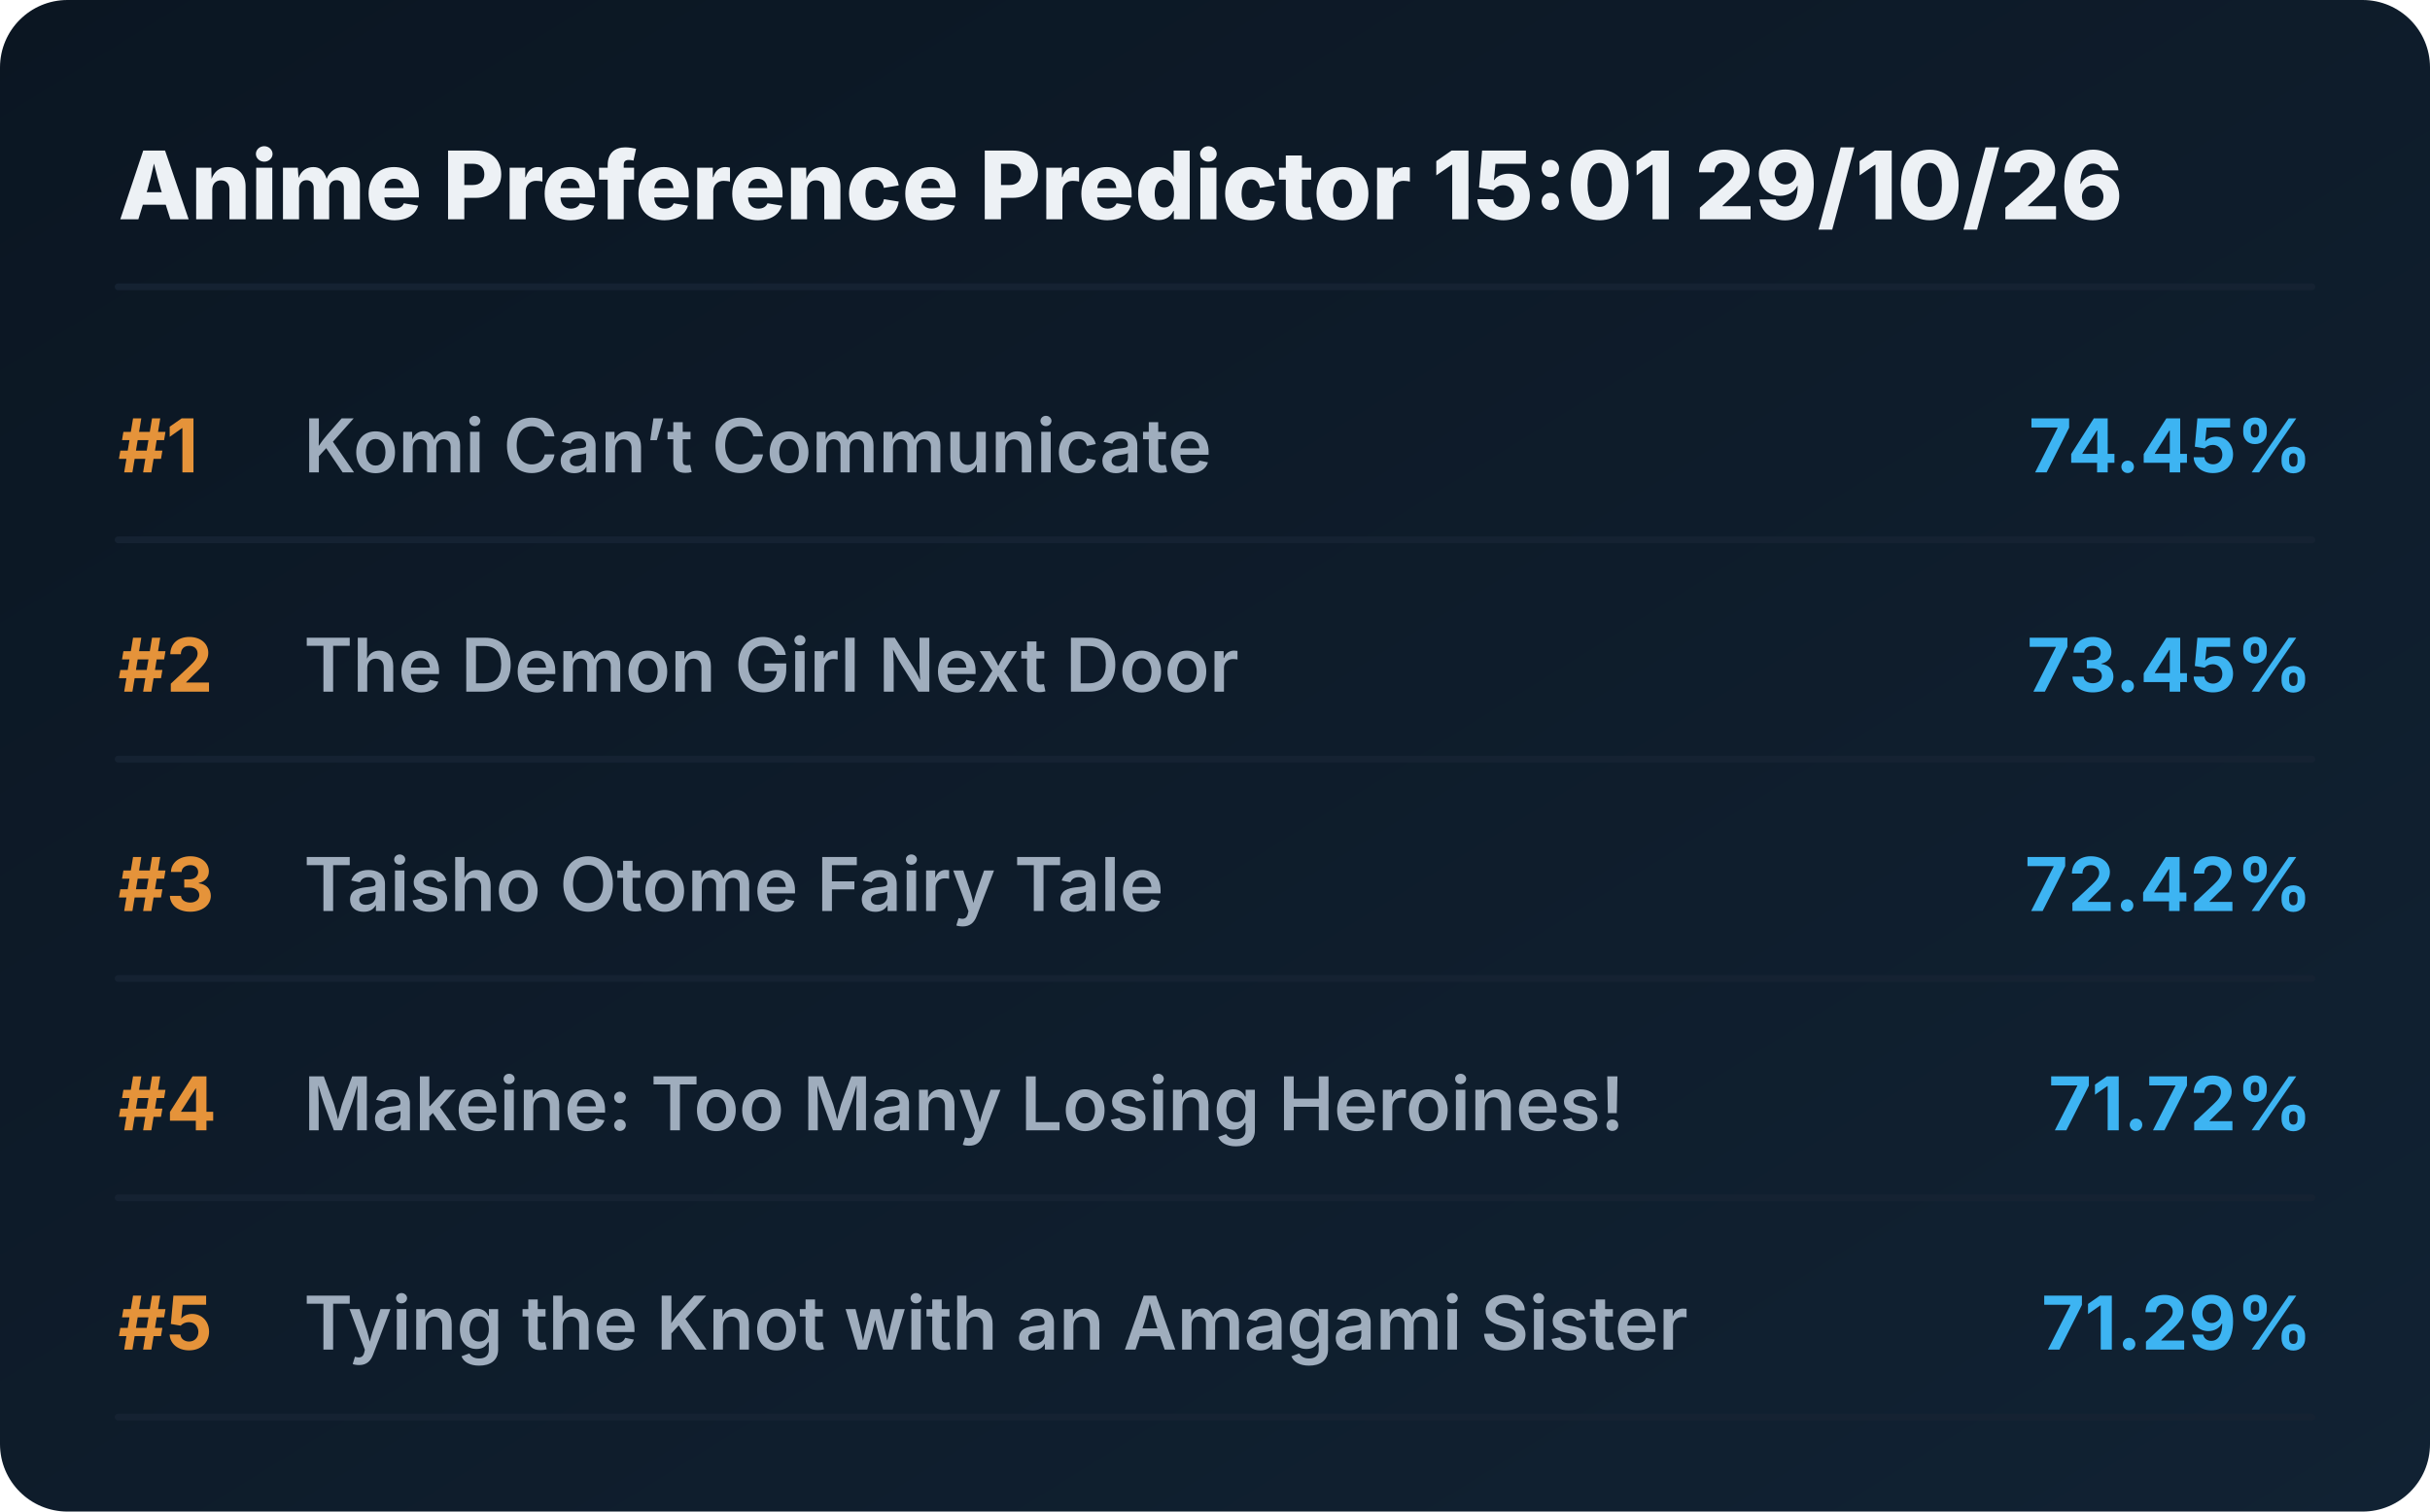
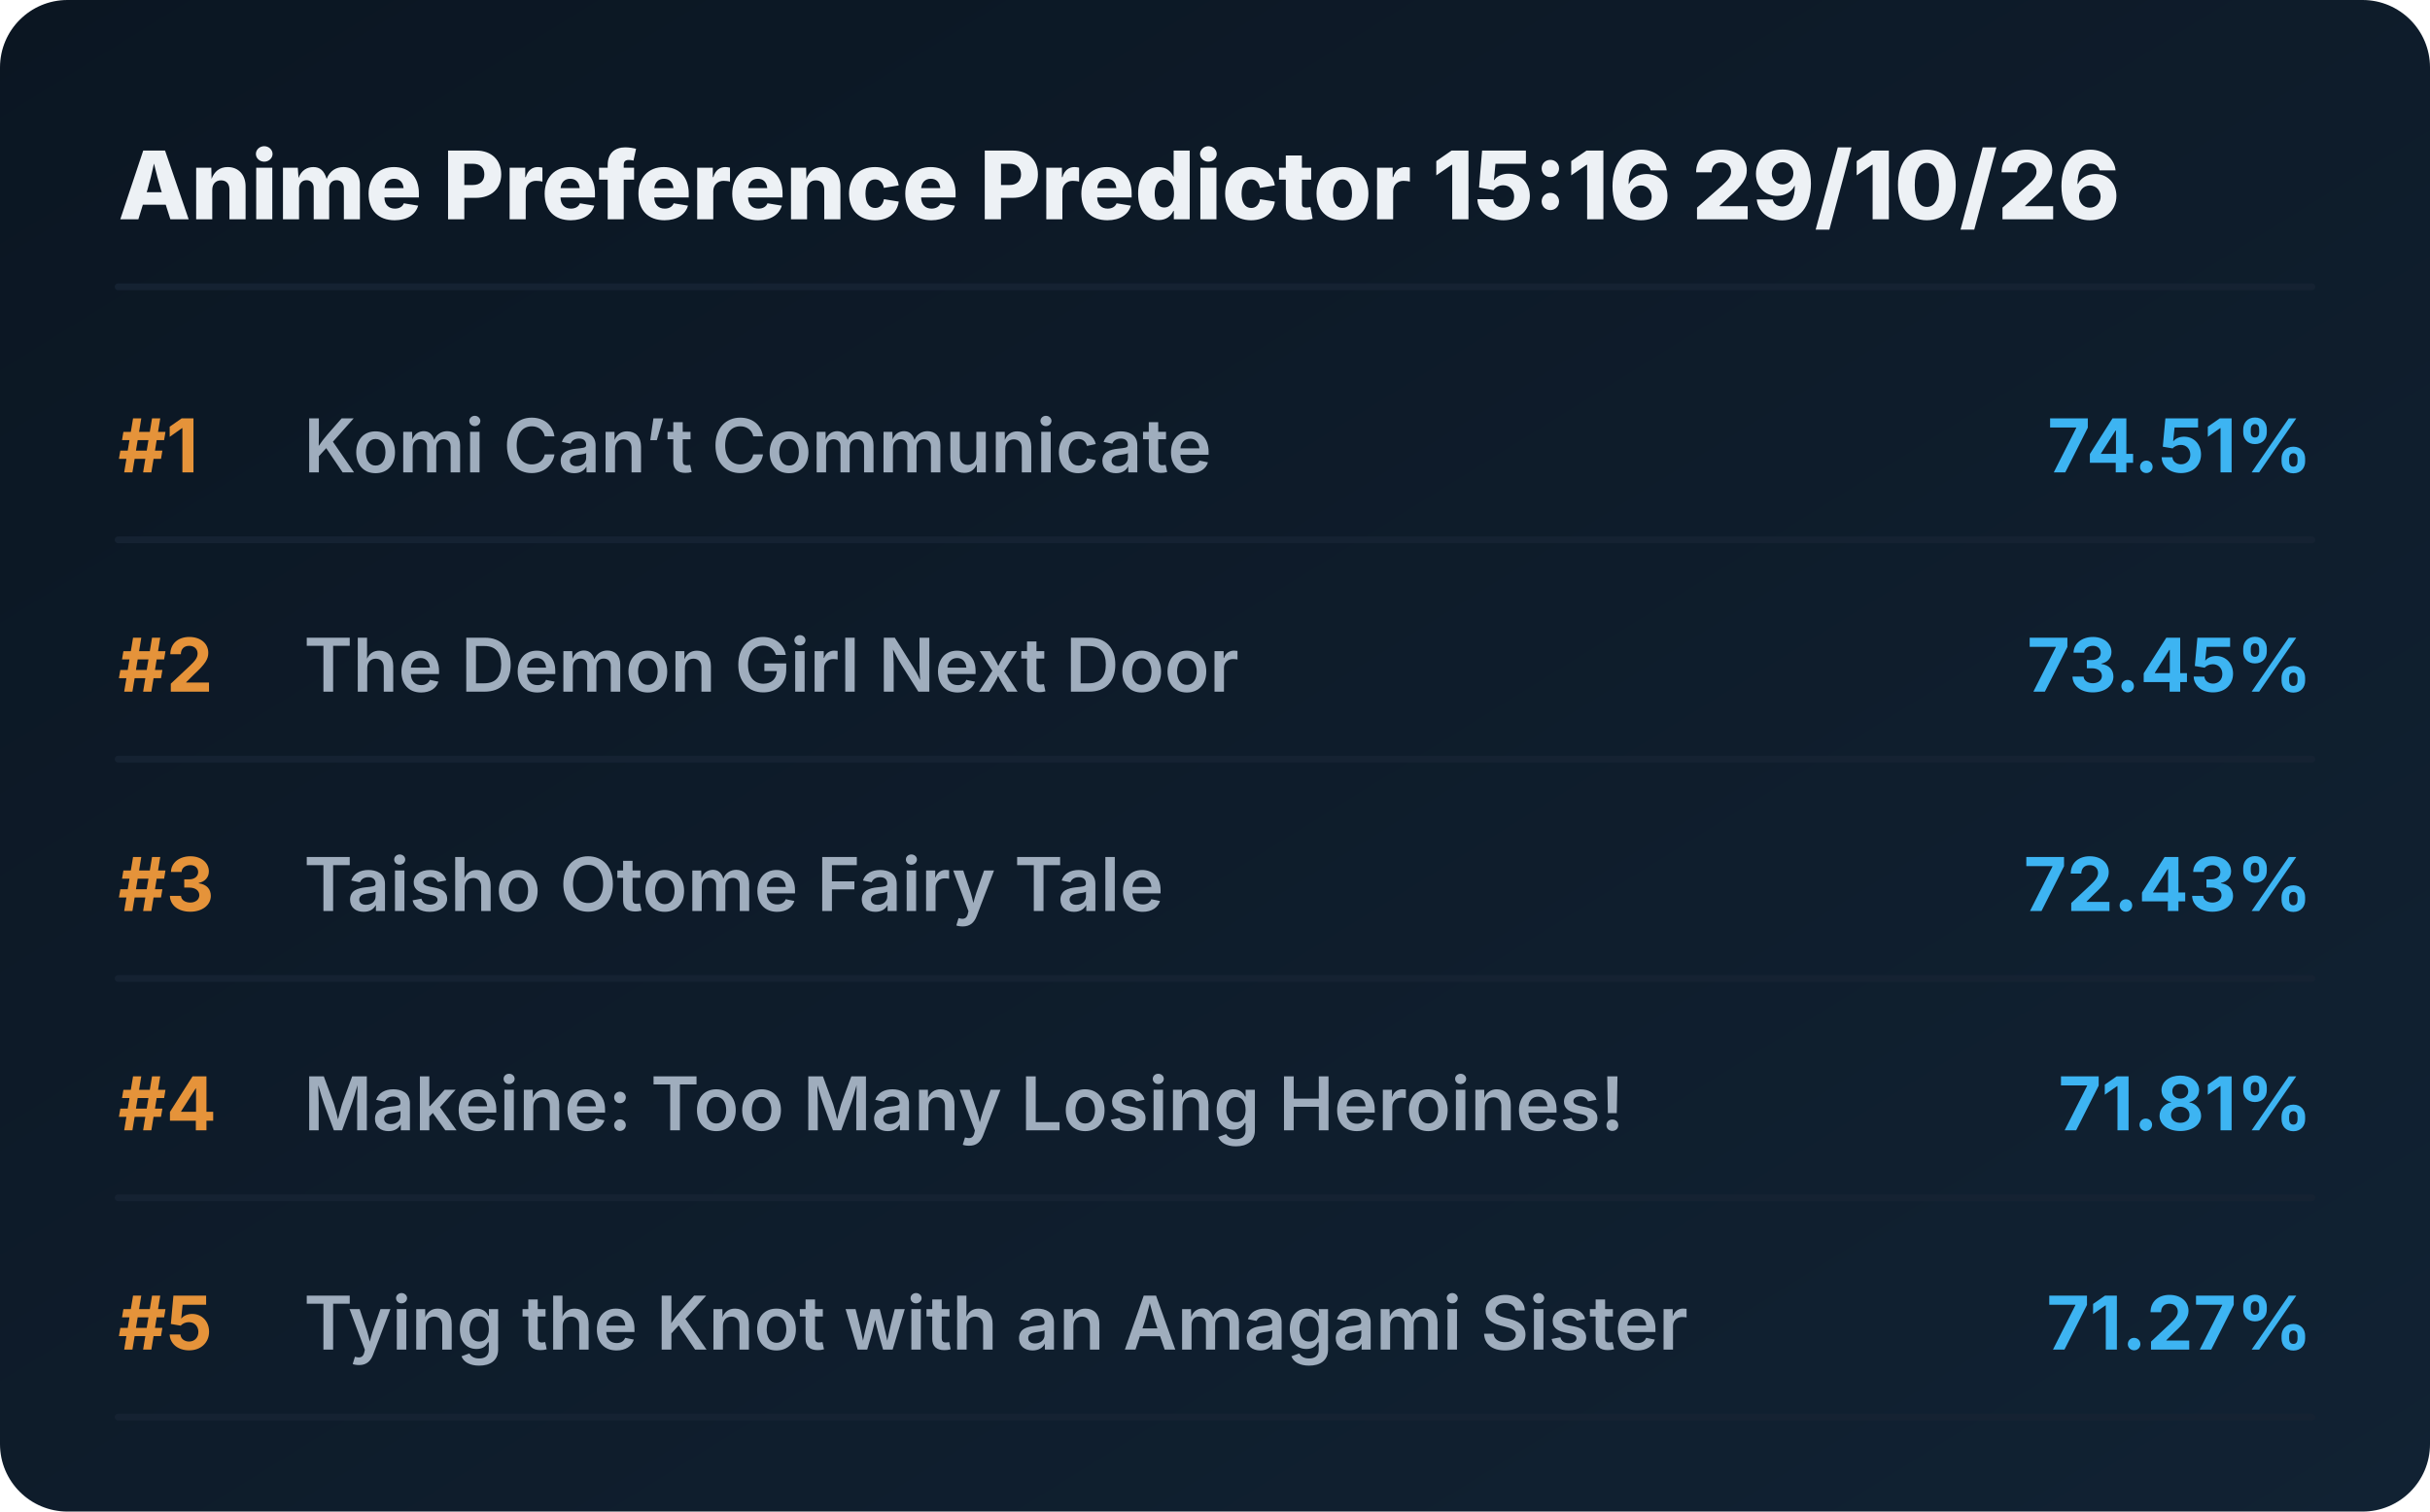
<svg xmlns="http://www.w3.org/2000/svg" viewBox="0 0 720 448" preserveAspectRatio="xMidYMid meet" style="width: 100%; height: auto; max-width: 720px;">
  <defs>
    <linearGradient id="boxGrad" x1="0%" y1="0%" x2="100%" y2="100%">
      <stop offset="0%" stop-color="#0b1622" />
      <stop offset="100%" stop-color="#112233" />
    </linearGradient>
    <clipPath id="titleClip">
      <rect x="90" y="0" width="510" height="100%" />
    </clipPath>
  </defs>
  <style>
    .bg { fill: url(#boxGrad); rx: 20px; }
    .header { font-family: 'Overpass', 'Inter', system-ui, sans-serif; font-weight: 800; font-size: 28px; fill: #edf1f5; }
    .rank { font-family: 'Overpass', 'Inter', system-ui, sans-serif; font-weight: 700; font-size: 22px; fill: #e5933a; }
    .title { font-family: 'Overpass', 'Inter', system-ui, sans-serif; font-weight: 600; font-size: 22px; fill: #9fadbd; }
    .score { font-family: 'Overpass', 'Inter', system-ui, sans-serif; font-weight: 700; font-size: 22px; fill: #3db4f2; }
    .line { stroke: #152232; stroke-width: 2; stroke-linecap: round; }
  </style>
  <rect class="bg" width="720" height="448" />
-   <text x="35" y="65" class="header">Anime Preference Predictor 15:01 29/10/26</text>
+   <text x="35" y="65" class="header">Anime Preference Predictor 15:16 29/10/26</text>
  <line x1="35" y1="85" x2="685" y2="85" class="line" />
  <g transform="translate(0, 0)">
    <text x="35" y="140" class="rank">#1</text>
    <text x="90" y="140" class="title">Komi Can’t Communicate</text>
-     <text x="685" y="140" class="score" text-anchor="end">74.45%</text>
+     <text x="685" y="140" class="score" text-anchor="end">74.51%</text>
    <line x1="35" y1="160" x2="685" y2="160" class="line" />
  </g>
  <g transform="translate(0, 65)">
    <text x="35" y="140" class="rank">#2</text>
    <text x="90" y="140" class="title">The Demon Girl Next Door</text>
    <text x="685" y="140" class="score" text-anchor="end">73.45%</text>
    <line x1="35" y1="160" x2="685" y2="160" class="line" />
  </g>
  <g transform="translate(0, 130)">
    <text x="35" y="140" class="rank">#3</text>
    <text x="90" y="140" class="title">Taisho Otome Fairy Tale</text>
-     <text x="685" y="140" class="score" text-anchor="end">72.42%</text>
+     <text x="685" y="140" class="score" text-anchor="end">72.43%</text>
    <line x1="35" y1="160" x2="685" y2="160" class="line" />
  </g>
  <g transform="translate(0, 195)">
    <text x="35" y="140" class="rank">#4</text>
    <text x="90" y="140" class="title">Makeine: Too Many Losing Heroines!</text>
-     <text x="685" y="140" class="score" text-anchor="end">71.72%</text>
+     <text x="685" y="140" class="score" text-anchor="end">71.81%</text>
    <line x1="35" y1="160" x2="685" y2="160" class="line" />
  </g>
  <g transform="translate(0, 260)">
    <text x="35" y="140" class="rank">#5</text>
    <text x="90" y="140" class="title">Tying the Knot with an Amagami Sister</text>
-     <text x="685" y="140" class="score" text-anchor="end">71.29%</text>
+     <text x="685" y="140" class="score" text-anchor="end">71.27%</text>
    <line x1="35" y1="160" x2="685" y2="160" class="line" />
  </g>
</svg>
